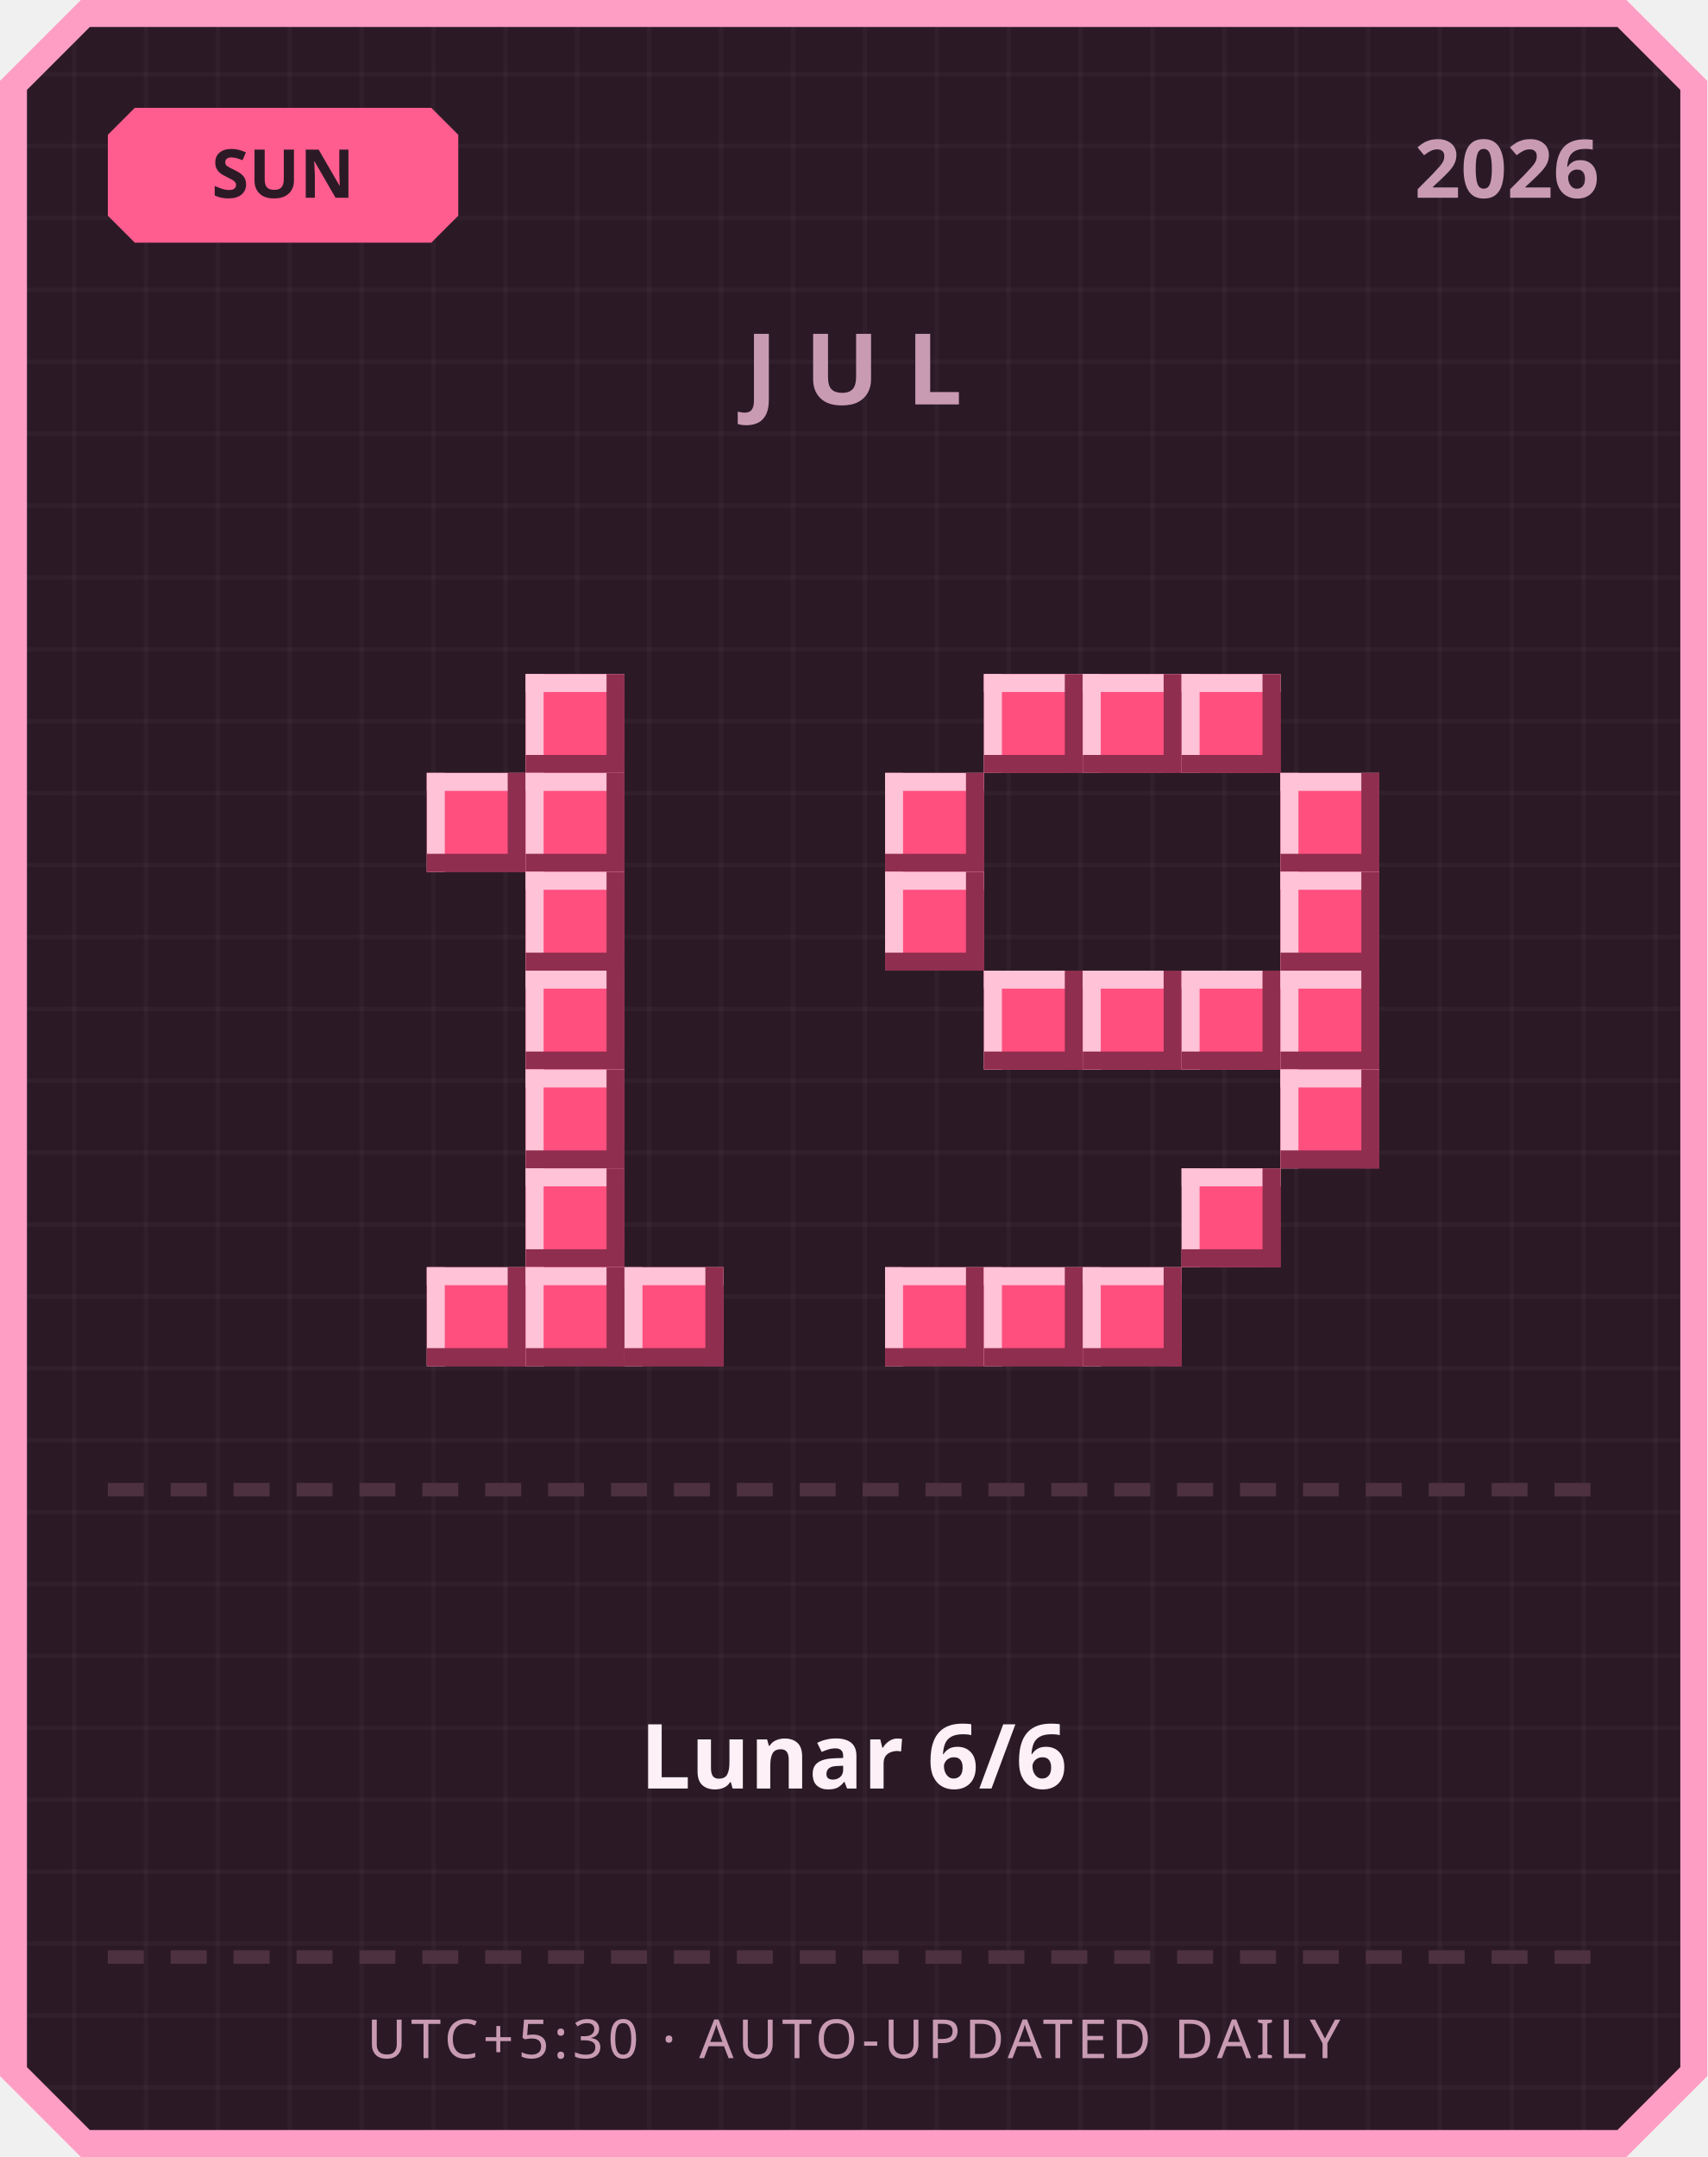
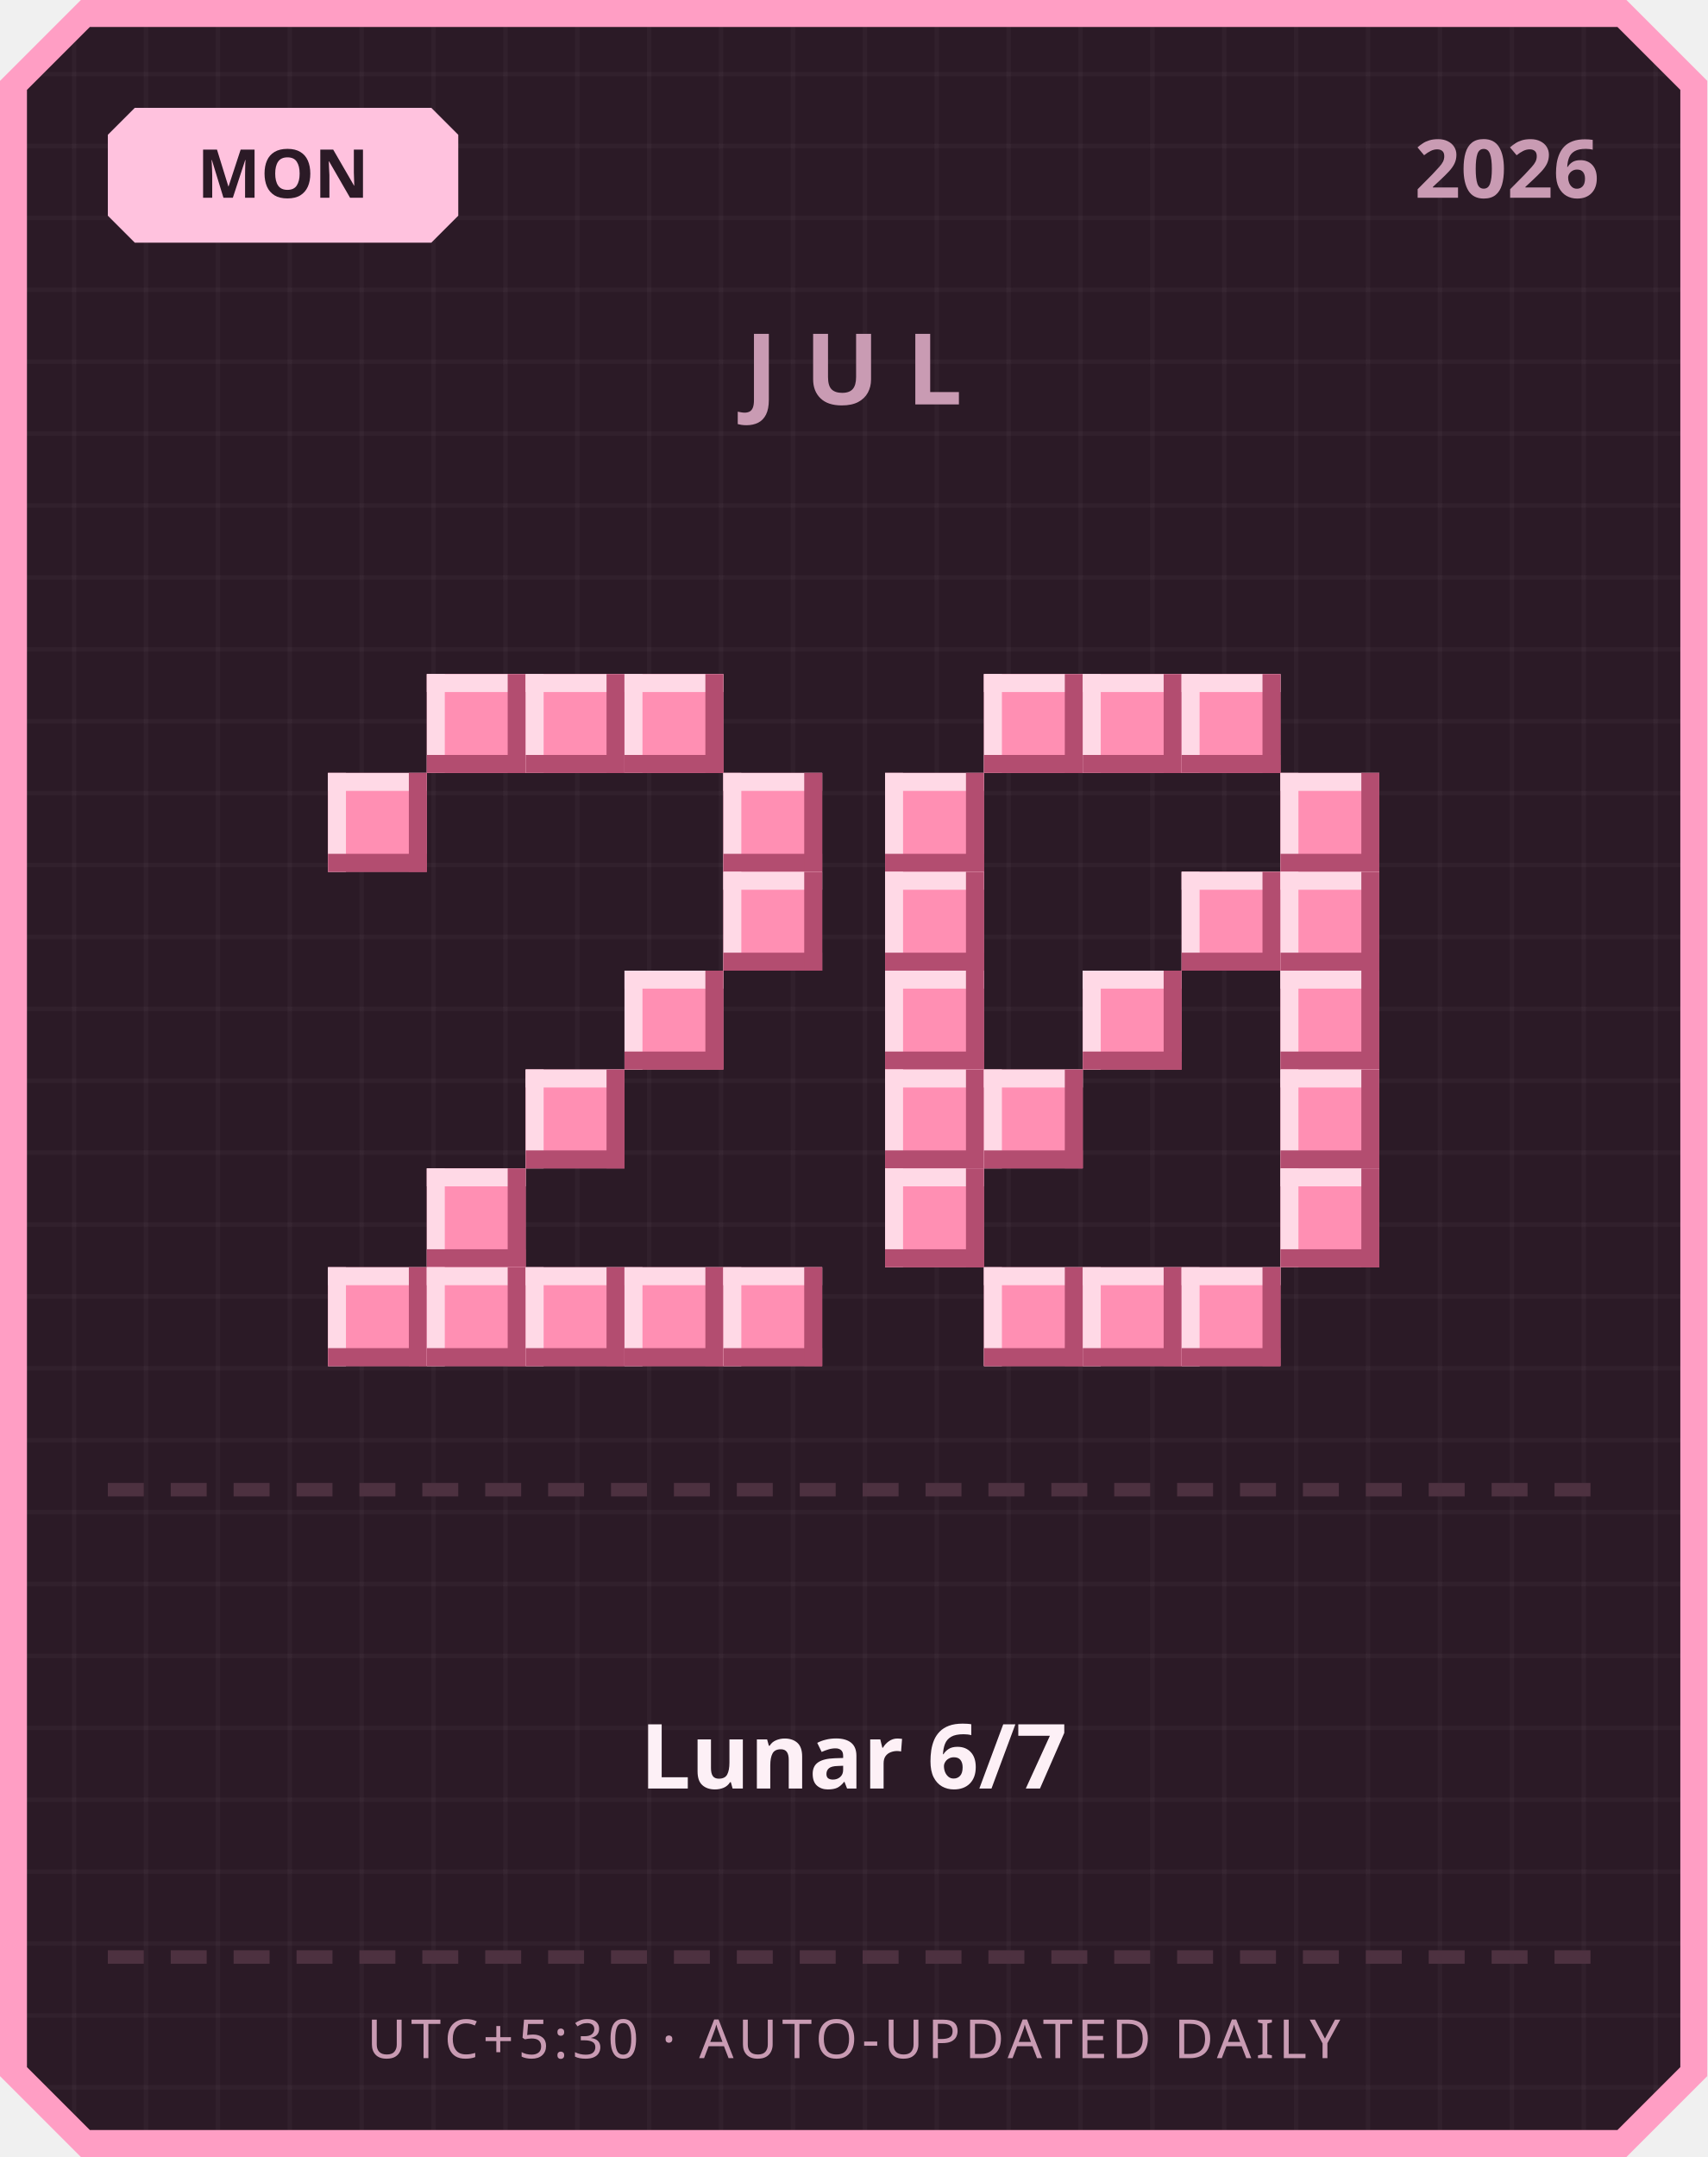
<svg xmlns="http://www.w3.org/2000/svg" width="380" height="480" viewBox="0 0 380 480">
  <defs>
    <pattern id="grid" width="16" height="16" patternUnits="userSpaceOnUse">
      <rect width="16" height="16" fill="#2b1a26" />
      <rect width="1" height="16" fill="#ffffff" opacity="0.03" />
      <rect width="16" height="1" fill="#ffffff" opacity="0.03" />
    </pattern>
  </defs>
  <path d="M 18,0 L 362,0 L 380,18 L 380,462 L 362,480 L 18,480 L 0,462 L 0,18 Z" fill="#ff9ec4" />
  <path d="M 20,6 L 360,6 L 374,20 L 374,460 L 360,474 L 20,474 L 6,460 L 6,20 Z" fill="url(#grid)" />
-   <path d="M 30,24 L 96,24 L 102,30 L 102,48 L 96,54 L 30,54 L 24,48 L 24,30 Z" fill="#ff5d8f" />
-   <text x="63" y="44" text-anchor="middle" font-family="'Segoe UI', sans-serif" font-size="15" font-weight="700" fill="#2b1a26">SUN</text>
+   <path d="M 30,24 L 96,24 L 102,30 L 102,48 L 96,54 L 30,54 L 24,48 L 24,30 Z" fill="#ffc2de" />
+   <text x="63" y="44" text-anchor="middle" font-family="'Segoe UI', sans-serif" font-size="15" font-weight="700" fill="#2b1a26">MON</text>
  <text x="356" y="44" text-anchor="end" font-family="'Segoe UI', sans-serif" font-size="18" font-weight="700" fill="#c99bb3">2026</text>
  <text x="190" y="90" text-anchor="middle" font-family="'Segoe UI', sans-serif" font-size="22" font-weight="700" letter-spacing="6" fill="#c99bb3">JUL</text>
-   <rect x="117" y="150" width="22" height="22" fill="#ff4f7e" />
-   <rect x="117" y="150" width="22" height="4" fill="#ffc2d6" />
-   <rect x="117" y="150" width="4" height="22" fill="#ffc2d6" />
-   <rect x="117" y="168" width="22" height="4" fill="#8f2e4e" />
-   <rect x="135" y="150" width="4" height="22" fill="#8f2e4e" />
-   <rect x="95" y="172" width="22" height="22" fill="#ff4f7e" />
-   <rect x="95" y="172" width="22" height="4" fill="#ffc2d6" />
-   <rect x="95" y="172" width="4" height="22" fill="#ffc2d6" />
-   <rect x="95" y="190" width="22" height="4" fill="#8f2e4e" />
-   <rect x="113" y="172" width="4" height="22" fill="#8f2e4e" />
-   <rect x="117" y="172" width="22" height="22" fill="#ff4f7e" />
-   <rect x="117" y="172" width="22" height="4" fill="#ffc2d6" />
-   <rect x="117" y="172" width="4" height="22" fill="#ffc2d6" />
-   <rect x="117" y="190" width="22" height="4" fill="#8f2e4e" />
-   <rect x="135" y="172" width="4" height="22" fill="#8f2e4e" />
-   <rect x="117" y="194" width="22" height="22" fill="#ff4f7e" />
-   <rect x="117" y="194" width="22" height="4" fill="#ffc2d6" />
-   <rect x="117" y="194" width="4" height="22" fill="#ffc2d6" />
-   <rect x="117" y="212" width="22" height="4" fill="#8f2e4e" />
-   <rect x="135" y="194" width="4" height="22" fill="#8f2e4e" />
-   <rect x="117" y="216" width="22" height="22" fill="#ff4f7e" />
-   <rect x="117" y="216" width="22" height="4" fill="#ffc2d6" />
-   <rect x="117" y="216" width="4" height="22" fill="#ffc2d6" />
-   <rect x="117" y="234" width="22" height="4" fill="#8f2e4e" />
-   <rect x="135" y="216" width="4" height="22" fill="#8f2e4e" />
-   <rect x="117" y="238" width="22" height="22" fill="#ff4f7e" />
-   <rect x="117" y="238" width="22" height="4" fill="#ffc2d6" />
-   <rect x="117" y="238" width="4" height="22" fill="#ffc2d6" />
-   <rect x="117" y="256" width="22" height="4" fill="#8f2e4e" />
-   <rect x="135" y="238" width="4" height="22" fill="#8f2e4e" />
-   <rect x="117" y="260" width="22" height="22" fill="#ff4f7e" />
-   <rect x="117" y="260" width="22" height="4" fill="#ffc2d6" />
-   <rect x="117" y="260" width="4" height="22" fill="#ffc2d6" />
-   <rect x="117" y="278" width="22" height="4" fill="#8f2e4e" />
-   <rect x="135" y="260" width="4" height="22" fill="#8f2e4e" />
-   <rect x="95" y="282" width="22" height="22" fill="#ff4f7e" />
-   <rect x="95" y="282" width="22" height="4" fill="#ffc2d6" />
-   <rect x="95" y="282" width="4" height="22" fill="#ffc2d6" />
-   <rect x="95" y="300" width="22" height="4" fill="#8f2e4e" />
-   <rect x="113" y="282" width="4" height="22" fill="#8f2e4e" />
-   <rect x="117" y="282" width="22" height="22" fill="#ff4f7e" />
-   <rect x="117" y="282" width="22" height="4" fill="#ffc2d6" />
-   <rect x="117" y="282" width="4" height="22" fill="#ffc2d6" />
-   <rect x="117" y="300" width="22" height="4" fill="#8f2e4e" />
-   <rect x="135" y="282" width="4" height="22" fill="#8f2e4e" />
-   <rect x="139" y="282" width="22" height="22" fill="#ff4f7e" />
-   <rect x="139" y="282" width="22" height="4" fill="#ffc2d6" />
-   <rect x="139" y="282" width="4" height="22" fill="#ffc2d6" />
-   <rect x="139" y="300" width="22" height="4" fill="#8f2e4e" />
-   <rect x="157" y="282" width="4" height="22" fill="#8f2e4e" />
-   <rect x="219" y="150" width="22" height="22" fill="#ff4f7e" />
-   <rect x="219" y="150" width="22" height="4" fill="#ffc2d6" />
-   <rect x="219" y="150" width="4" height="22" fill="#ffc2d6" />
-   <rect x="219" y="168" width="22" height="4" fill="#8f2e4e" />
-   <rect x="237" y="150" width="4" height="22" fill="#8f2e4e" />
-   <rect x="241" y="150" width="22" height="22" fill="#ff4f7e" />
-   <rect x="241" y="150" width="22" height="4" fill="#ffc2d6" />
-   <rect x="241" y="150" width="4" height="22" fill="#ffc2d6" />
-   <rect x="241" y="168" width="22" height="4" fill="#8f2e4e" />
-   <rect x="259" y="150" width="4" height="22" fill="#8f2e4e" />
-   <rect x="263" y="150" width="22" height="22" fill="#ff4f7e" />
-   <rect x="263" y="150" width="22" height="4" fill="#ffc2d6" />
-   <rect x="263" y="150" width="4" height="22" fill="#ffc2d6" />
-   <rect x="263" y="168" width="22" height="4" fill="#8f2e4e" />
-   <rect x="281" y="150" width="4" height="22" fill="#8f2e4e" />
-   <rect x="197" y="172" width="22" height="22" fill="#ff4f7e" />
-   <rect x="197" y="172" width="22" height="4" fill="#ffc2d6" />
-   <rect x="197" y="172" width="4" height="22" fill="#ffc2d6" />
-   <rect x="197" y="190" width="22" height="4" fill="#8f2e4e" />
-   <rect x="215" y="172" width="4" height="22" fill="#8f2e4e" />
-   <rect x="285" y="172" width="22" height="22" fill="#ff4f7e" />
-   <rect x="285" y="172" width="22" height="4" fill="#ffc2d6" />
-   <rect x="285" y="172" width="4" height="22" fill="#ffc2d6" />
-   <rect x="285" y="190" width="22" height="4" fill="#8f2e4e" />
-   <rect x="303" y="172" width="4" height="22" fill="#8f2e4e" />
-   <rect x="197" y="194" width="22" height="22" fill="#ff4f7e" />
-   <rect x="197" y="194" width="22" height="4" fill="#ffc2d6" />
-   <rect x="197" y="194" width="4" height="22" fill="#ffc2d6" />
-   <rect x="197" y="212" width="22" height="4" fill="#8f2e4e" />
-   <rect x="215" y="194" width="4" height="22" fill="#8f2e4e" />
-   <rect x="285" y="194" width="22" height="22" fill="#ff4f7e" />
-   <rect x="285" y="194" width="22" height="4" fill="#ffc2d6" />
-   <rect x="285" y="194" width="4" height="22" fill="#ffc2d6" />
-   <rect x="285" y="212" width="22" height="4" fill="#8f2e4e" />
-   <rect x="303" y="194" width="4" height="22" fill="#8f2e4e" />
-   <rect x="219" y="216" width="22" height="22" fill="#ff4f7e" />
-   <rect x="219" y="216" width="22" height="4" fill="#ffc2d6" />
-   <rect x="219" y="216" width="4" height="22" fill="#ffc2d6" />
-   <rect x="219" y="234" width="22" height="4" fill="#8f2e4e" />
-   <rect x="237" y="216" width="4" height="22" fill="#8f2e4e" />
-   <rect x="241" y="216" width="22" height="22" fill="#ff4f7e" />
-   <rect x="241" y="216" width="22" height="4" fill="#ffc2d6" />
-   <rect x="241" y="216" width="4" height="22" fill="#ffc2d6" />
-   <rect x="241" y="234" width="22" height="4" fill="#8f2e4e" />
-   <rect x="259" y="216" width="4" height="22" fill="#8f2e4e" />
-   <rect x="263" y="216" width="22" height="22" fill="#ff4f7e" />
-   <rect x="263" y="216" width="22" height="4" fill="#ffc2d6" />
-   <rect x="263" y="216" width="4" height="22" fill="#ffc2d6" />
-   <rect x="263" y="234" width="22" height="4" fill="#8f2e4e" />
-   <rect x="281" y="216" width="4" height="22" fill="#8f2e4e" />
-   <rect x="285" y="216" width="22" height="22" fill="#ff4f7e" />
-   <rect x="285" y="216" width="22" height="4" fill="#ffc2d6" />
-   <rect x="285" y="216" width="4" height="22" fill="#ffc2d6" />
-   <rect x="285" y="234" width="22" height="4" fill="#8f2e4e" />
-   <rect x="303" y="216" width="4" height="22" fill="#8f2e4e" />
-   <rect x="285" y="238" width="22" height="22" fill="#ff4f7e" />
-   <rect x="285" y="238" width="22" height="4" fill="#ffc2d6" />
-   <rect x="285" y="238" width="4" height="22" fill="#ffc2d6" />
-   <rect x="285" y="256" width="22" height="4" fill="#8f2e4e" />
-   <rect x="303" y="238" width="4" height="22" fill="#8f2e4e" />
-   <rect x="263" y="260" width="22" height="22" fill="#ff4f7e" />
-   <rect x="263" y="260" width="22" height="4" fill="#ffc2d6" />
-   <rect x="263" y="260" width="4" height="22" fill="#ffc2d6" />
-   <rect x="263" y="278" width="22" height="4" fill="#8f2e4e" />
-   <rect x="281" y="260" width="4" height="22" fill="#8f2e4e" />
-   <rect x="197" y="282" width="22" height="22" fill="#ff4f7e" />
-   <rect x="197" y="282" width="22" height="4" fill="#ffc2d6" />
-   <rect x="197" y="282" width="4" height="22" fill="#ffc2d6" />
-   <rect x="197" y="300" width="22" height="4" fill="#8f2e4e" />
-   <rect x="215" y="282" width="4" height="22" fill="#8f2e4e" />
-   <rect x="219" y="282" width="22" height="22" fill="#ff4f7e" />
-   <rect x="219" y="282" width="22" height="4" fill="#ffc2d6" />
-   <rect x="219" y="282" width="4" height="22" fill="#ffc2d6" />
-   <rect x="219" y="300" width="22" height="4" fill="#8f2e4e" />
-   <rect x="237" y="282" width="4" height="22" fill="#8f2e4e" />
-   <rect x="241" y="282" width="22" height="22" fill="#ff4f7e" />
-   <rect x="241" y="282" width="22" height="4" fill="#ffc2d6" />
-   <rect x="241" y="282" width="4" height="22" fill="#ffc2d6" />
-   <rect x="241" y="300" width="22" height="4" fill="#8f2e4e" />
-   <rect x="259" y="282" width="4" height="22" fill="#8f2e4e" />
+   <rect x="95" y="150" width="22" height="22" fill="#ff8fb3" />
+   <rect x="95" y="150" width="22" height="4" fill="#ffd9e6" />
+   <rect x="95" y="150" width="4" height="22" fill="#ffd9e6" />
+   <rect x="95" y="168" width="22" height="4" fill="#b34d70" />
+   <rect x="113" y="150" width="4" height="22" fill="#b34d70" />
+   <rect x="117" y="150" width="22" height="22" fill="#ff8fb3" />
+   <rect x="117" y="150" width="22" height="4" fill="#ffd9e6" />
+   <rect x="117" y="150" width="4" height="22" fill="#ffd9e6" />
+   <rect x="117" y="168" width="22" height="4" fill="#b34d70" />
+   <rect x="135" y="150" width="4" height="22" fill="#b34d70" />
+   <rect x="139" y="150" width="22" height="22" fill="#ff8fb3" />
+   <rect x="139" y="150" width="22" height="4" fill="#ffd9e6" />
+   <rect x="139" y="150" width="4" height="22" fill="#ffd9e6" />
+   <rect x="139" y="168" width="22" height="4" fill="#b34d70" />
+   <rect x="157" y="150" width="4" height="22" fill="#b34d70" />
+   <rect x="73" y="172" width="22" height="22" fill="#ff8fb3" />
+   <rect x="73" y="172" width="22" height="4" fill="#ffd9e6" />
+   <rect x="73" y="172" width="4" height="22" fill="#ffd9e6" />
+   <rect x="73" y="190" width="22" height="4" fill="#b34d70" />
+   <rect x="91" y="172" width="4" height="22" fill="#b34d70" />
+   <rect x="161" y="172" width="22" height="22" fill="#ff8fb3" />
+   <rect x="161" y="172" width="22" height="4" fill="#ffd9e6" />
+   <rect x="161" y="172" width="4" height="22" fill="#ffd9e6" />
+   <rect x="161" y="190" width="22" height="4" fill="#b34d70" />
+   <rect x="179" y="172" width="4" height="22" fill="#b34d70" />
+   <rect x="161" y="194" width="22" height="22" fill="#ff8fb3" />
+   <rect x="161" y="194" width="22" height="4" fill="#ffd9e6" />
+   <rect x="161" y="194" width="4" height="22" fill="#ffd9e6" />
+   <rect x="161" y="212" width="22" height="4" fill="#b34d70" />
+   <rect x="179" y="194" width="4" height="22" fill="#b34d70" />
+   <rect x="139" y="216" width="22" height="22" fill="#ff8fb3" />
+   <rect x="139" y="216" width="22" height="4" fill="#ffd9e6" />
+   <rect x="139" y="216" width="4" height="22" fill="#ffd9e6" />
+   <rect x="139" y="234" width="22" height="4" fill="#b34d70" />
+   <rect x="157" y="216" width="4" height="22" fill="#b34d70" />
+   <rect x="117" y="238" width="22" height="22" fill="#ff8fb3" />
+   <rect x="117" y="238" width="22" height="4" fill="#ffd9e6" />
+   <rect x="117" y="238" width="4" height="22" fill="#ffd9e6" />
+   <rect x="117" y="256" width="22" height="4" fill="#b34d70" />
+   <rect x="135" y="238" width="4" height="22" fill="#b34d70" />
+   <rect x="95" y="260" width="22" height="22" fill="#ff8fb3" />
+   <rect x="95" y="260" width="22" height="4" fill="#ffd9e6" />
+   <rect x="95" y="260" width="4" height="22" fill="#ffd9e6" />
+   <rect x="95" y="278" width="22" height="4" fill="#b34d70" />
+   <rect x="113" y="260" width="4" height="22" fill="#b34d70" />
+   <rect x="73" y="282" width="22" height="22" fill="#ff8fb3" />
+   <rect x="73" y="282" width="22" height="4" fill="#ffd9e6" />
+   <rect x="73" y="282" width="4" height="22" fill="#ffd9e6" />
+   <rect x="73" y="300" width="22" height="4" fill="#b34d70" />
+   <rect x="91" y="282" width="4" height="22" fill="#b34d70" />
+   <rect x="95" y="282" width="22" height="22" fill="#ff8fb3" />
+   <rect x="95" y="282" width="22" height="4" fill="#ffd9e6" />
+   <rect x="95" y="282" width="4" height="22" fill="#ffd9e6" />
+   <rect x="95" y="300" width="22" height="4" fill="#b34d70" />
+   <rect x="113" y="282" width="4" height="22" fill="#b34d70" />
+   <rect x="117" y="282" width="22" height="22" fill="#ff8fb3" />
+   <rect x="117" y="282" width="22" height="4" fill="#ffd9e6" />
+   <rect x="117" y="282" width="4" height="22" fill="#ffd9e6" />
+   <rect x="117" y="300" width="22" height="4" fill="#b34d70" />
+   <rect x="135" y="282" width="4" height="22" fill="#b34d70" />
+   <rect x="139" y="282" width="22" height="22" fill="#ff8fb3" />
+   <rect x="139" y="282" width="22" height="4" fill="#ffd9e6" />
+   <rect x="139" y="282" width="4" height="22" fill="#ffd9e6" />
+   <rect x="139" y="300" width="22" height="4" fill="#b34d70" />
+   <rect x="157" y="282" width="4" height="22" fill="#b34d70" />
+   <rect x="161" y="282" width="22" height="22" fill="#ff8fb3" />
+   <rect x="161" y="282" width="22" height="4" fill="#ffd9e6" />
+   <rect x="161" y="282" width="4" height="22" fill="#ffd9e6" />
+   <rect x="161" y="300" width="22" height="4" fill="#b34d70" />
+   <rect x="179" y="282" width="4" height="22" fill="#b34d70" />
+   <rect x="219" y="150" width="22" height="22" fill="#ff8fb3" />
+   <rect x="219" y="150" width="22" height="4" fill="#ffd9e6" />
+   <rect x="219" y="150" width="4" height="22" fill="#ffd9e6" />
+   <rect x="219" y="168" width="22" height="4" fill="#b34d70" />
+   <rect x="237" y="150" width="4" height="22" fill="#b34d70" />
+   <rect x="241" y="150" width="22" height="22" fill="#ff8fb3" />
+   <rect x="241" y="150" width="22" height="4" fill="#ffd9e6" />
+   <rect x="241" y="150" width="4" height="22" fill="#ffd9e6" />
+   <rect x="241" y="168" width="22" height="4" fill="#b34d70" />
+   <rect x="259" y="150" width="4" height="22" fill="#b34d70" />
+   <rect x="263" y="150" width="22" height="22" fill="#ff8fb3" />
+   <rect x="263" y="150" width="22" height="4" fill="#ffd9e6" />
+   <rect x="263" y="150" width="4" height="22" fill="#ffd9e6" />
+   <rect x="263" y="168" width="22" height="4" fill="#b34d70" />
+   <rect x="281" y="150" width="4" height="22" fill="#b34d70" />
+   <rect x="197" y="172" width="22" height="22" fill="#ff8fb3" />
+   <rect x="197" y="172" width="22" height="4" fill="#ffd9e6" />
+   <rect x="197" y="172" width="4" height="22" fill="#ffd9e6" />
+   <rect x="197" y="190" width="22" height="4" fill="#b34d70" />
+   <rect x="215" y="172" width="4" height="22" fill="#b34d70" />
+   <rect x="285" y="172" width="22" height="22" fill="#ff8fb3" />
+   <rect x="285" y="172" width="22" height="4" fill="#ffd9e6" />
+   <rect x="285" y="172" width="4" height="22" fill="#ffd9e6" />
+   <rect x="285" y="190" width="22" height="4" fill="#b34d70" />
+   <rect x="303" y="172" width="4" height="22" fill="#b34d70" />
+   <rect x="197" y="194" width="22" height="22" fill="#ff8fb3" />
+   <rect x="197" y="194" width="22" height="4" fill="#ffd9e6" />
+   <rect x="197" y="194" width="4" height="22" fill="#ffd9e6" />
+   <rect x="197" y="212" width="22" height="4" fill="#b34d70" />
+   <rect x="215" y="194" width="4" height="22" fill="#b34d70" />
+   <rect x="263" y="194" width="22" height="22" fill="#ff8fb3" />
+   <rect x="263" y="194" width="22" height="4" fill="#ffd9e6" />
+   <rect x="263" y="194" width="4" height="22" fill="#ffd9e6" />
+   <rect x="263" y="212" width="22" height="4" fill="#b34d70" />
+   <rect x="281" y="194" width="4" height="22" fill="#b34d70" />
+   <rect x="285" y="194" width="22" height="22" fill="#ff8fb3" />
+   <rect x="285" y="194" width="22" height="4" fill="#ffd9e6" />
+   <rect x="285" y="194" width="4" height="22" fill="#ffd9e6" />
+   <rect x="285" y="212" width="22" height="4" fill="#b34d70" />
+   <rect x="303" y="194" width="4" height="22" fill="#b34d70" />
+   <rect x="197" y="216" width="22" height="22" fill="#ff8fb3" />
+   <rect x="197" y="216" width="22" height="4" fill="#ffd9e6" />
+   <rect x="197" y="216" width="4" height="22" fill="#ffd9e6" />
+   <rect x="197" y="234" width="22" height="4" fill="#b34d70" />
+   <rect x="215" y="216" width="4" height="22" fill="#b34d70" />
+   <rect x="241" y="216" width="22" height="22" fill="#ff8fb3" />
+   <rect x="241" y="216" width="22" height="4" fill="#ffd9e6" />
+   <rect x="241" y="216" width="4" height="22" fill="#ffd9e6" />
+   <rect x="241" y="234" width="22" height="4" fill="#b34d70" />
+   <rect x="259" y="216" width="4" height="22" fill="#b34d70" />
+   <rect x="285" y="216" width="22" height="22" fill="#ff8fb3" />
+   <rect x="285" y="216" width="22" height="4" fill="#ffd9e6" />
+   <rect x="285" y="216" width="4" height="22" fill="#ffd9e6" />
+   <rect x="285" y="234" width="22" height="4" fill="#b34d70" />
+   <rect x="303" y="216" width="4" height="22" fill="#b34d70" />
+   <rect x="197" y="238" width="22" height="22" fill="#ff8fb3" />
+   <rect x="197" y="238" width="22" height="4" fill="#ffd9e6" />
+   <rect x="197" y="238" width="4" height="22" fill="#ffd9e6" />
+   <rect x="197" y="256" width="22" height="4" fill="#b34d70" />
+   <rect x="215" y="238" width="4" height="22" fill="#b34d70" />
+   <rect x="219" y="238" width="22" height="22" fill="#ff8fb3" />
+   <rect x="219" y="238" width="22" height="4" fill="#ffd9e6" />
+   <rect x="219" y="238" width="4" height="22" fill="#ffd9e6" />
+   <rect x="219" y="256" width="22" height="4" fill="#b34d70" />
+   <rect x="237" y="238" width="4" height="22" fill="#b34d70" />
+   <rect x="285" y="238" width="22" height="22" fill="#ff8fb3" />
+   <rect x="285" y="238" width="22" height="4" fill="#ffd9e6" />
+   <rect x="285" y="238" width="4" height="22" fill="#ffd9e6" />
+   <rect x="285" y="256" width="22" height="4" fill="#b34d70" />
+   <rect x="303" y="238" width="4" height="22" fill="#b34d70" />
+   <rect x="197" y="260" width="22" height="22" fill="#ff8fb3" />
+   <rect x="197" y="260" width="22" height="4" fill="#ffd9e6" />
+   <rect x="197" y="260" width="4" height="22" fill="#ffd9e6" />
+   <rect x="197" y="278" width="22" height="4" fill="#b34d70" />
+   <rect x="215" y="260" width="4" height="22" fill="#b34d70" />
+   <rect x="285" y="260" width="22" height="22" fill="#ff8fb3" />
+   <rect x="285" y="260" width="22" height="4" fill="#ffd9e6" />
+   <rect x="285" y="260" width="4" height="22" fill="#ffd9e6" />
+   <rect x="285" y="278" width="22" height="4" fill="#b34d70" />
+   <rect x="303" y="260" width="4" height="22" fill="#b34d70" />
+   <rect x="219" y="282" width="22" height="22" fill="#ff8fb3" />
+   <rect x="219" y="282" width="22" height="4" fill="#ffd9e6" />
+   <rect x="219" y="282" width="4" height="22" fill="#ffd9e6" />
+   <rect x="219" y="300" width="22" height="4" fill="#b34d70" />
+   <rect x="237" y="282" width="4" height="22" fill="#b34d70" />
+   <rect x="241" y="282" width="22" height="22" fill="#ff8fb3" />
+   <rect x="241" y="282" width="22" height="4" fill="#ffd9e6" />
+   <rect x="241" y="282" width="4" height="22" fill="#ffd9e6" />
+   <rect x="241" y="300" width="22" height="4" fill="#b34d70" />
+   <rect x="259" y="282" width="4" height="22" fill="#b34d70" />
+   <rect x="263" y="282" width="22" height="22" fill="#ff8fb3" />
+   <rect x="263" y="282" width="22" height="4" fill="#ffd9e6" />
+   <rect x="263" y="282" width="4" height="22" fill="#ffd9e6" />
+   <rect x="263" y="300" width="22" height="4" fill="#b34d70" />
+   <rect x="281" y="282" width="4" height="22" fill="#b34d70" />
  <rect x="24" y="330" width="8" height="3" fill="#4d3140" />
  <rect x="38" y="330" width="8" height="3" fill="#4d3140" />
  <rect x="52" y="330" width="8" height="3" fill="#4d3140" />
  <rect x="66" y="330" width="8" height="3" fill="#4d3140" />
  <rect x="80" y="330" width="8" height="3" fill="#4d3140" />
  <rect x="94" y="330" width="8" height="3" fill="#4d3140" />
  <rect x="108" y="330" width="8" height="3" fill="#4d3140" />
  <rect x="122" y="330" width="8" height="3" fill="#4d3140" />
  <rect x="136" y="330" width="8" height="3" fill="#4d3140" />
  <rect x="150" y="330" width="8" height="3" fill="#4d3140" />
  <rect x="164" y="330" width="8" height="3" fill="#4d3140" />
  <rect x="178" y="330" width="8" height="3" fill="#4d3140" />
  <rect x="192" y="330" width="8" height="3" fill="#4d3140" />
  <rect x="206" y="330" width="8" height="3" fill="#4d3140" />
  <rect x="220" y="330" width="8" height="3" fill="#4d3140" />
  <rect x="234" y="330" width="8" height="3" fill="#4d3140" />
  <rect x="248" y="330" width="8" height="3" fill="#4d3140" />
  <rect x="262" y="330" width="8" height="3" fill="#4d3140" />
  <rect x="276" y="330" width="8" height="3" fill="#4d3140" />
  <rect x="290" y="330" width="8" height="3" fill="#4d3140" />
  <rect x="304" y="330" width="8" height="3" fill="#4d3140" />
  <rect x="318" y="330" width="8" height="3" fill="#4d3140" />
  <rect x="332" y="330" width="8" height="3" fill="#4d3140" />
  <rect x="346" y="330" width="8" height="3" fill="#4d3140" />
-   <text x="190" y="398" text-anchor="middle" font-family="'Segoe UI', 'Microsoft JhengHei', sans-serif" font-size="20" font-weight="700" fill="#fdf0f6">Lunar 6/6</text>
+   <text x="190" y="398" text-anchor="middle" font-family="'Segoe UI', 'Microsoft JhengHei', sans-serif" font-size="20" font-weight="700" fill="#fdf0f6">Lunar 6/7</text>
  <rect x="24" y="434" width="8" height="3" fill="#4d3140" />
  <rect x="38" y="434" width="8" height="3" fill="#4d3140" />
  <rect x="52" y="434" width="8" height="3" fill="#4d3140" />
  <rect x="66" y="434" width="8" height="3" fill="#4d3140" />
  <rect x="80" y="434" width="8" height="3" fill="#4d3140" />
  <rect x="94" y="434" width="8" height="3" fill="#4d3140" />
  <rect x="108" y="434" width="8" height="3" fill="#4d3140" />
  <rect x="122" y="434" width="8" height="3" fill="#4d3140" />
  <rect x="136" y="434" width="8" height="3" fill="#4d3140" />
  <rect x="150" y="434" width="8" height="3" fill="#4d3140" />
  <rect x="164" y="434" width="8" height="3" fill="#4d3140" />
  <rect x="178" y="434" width="8" height="3" fill="#4d3140" />
  <rect x="192" y="434" width="8" height="3" fill="#4d3140" />
  <rect x="206" y="434" width="8" height="3" fill="#4d3140" />
  <rect x="220" y="434" width="8" height="3" fill="#4d3140" />
  <rect x="234" y="434" width="8" height="3" fill="#4d3140" />
  <rect x="248" y="434" width="8" height="3" fill="#4d3140" />
  <rect x="262" y="434" width="8" height="3" fill="#4d3140" />
  <rect x="276" y="434" width="8" height="3" fill="#4d3140" />
  <rect x="290" y="434" width="8" height="3" fill="#4d3140" />
  <rect x="304" y="434" width="8" height="3" fill="#4d3140" />
  <rect x="318" y="434" width="8" height="3" fill="#4d3140" />
  <rect x="332" y="434" width="8" height="3" fill="#4d3140" />
  <rect x="346" y="434" width="8" height="3" fill="#4d3140" />
  <text x="190" y="458" text-anchor="middle" font-family="'Segoe UI', sans-serif" font-size="12" letter-spacing="1" fill="#c99bb3">UTC+5:30 · AUTO-UPDATED DAILY</text>
</svg>
